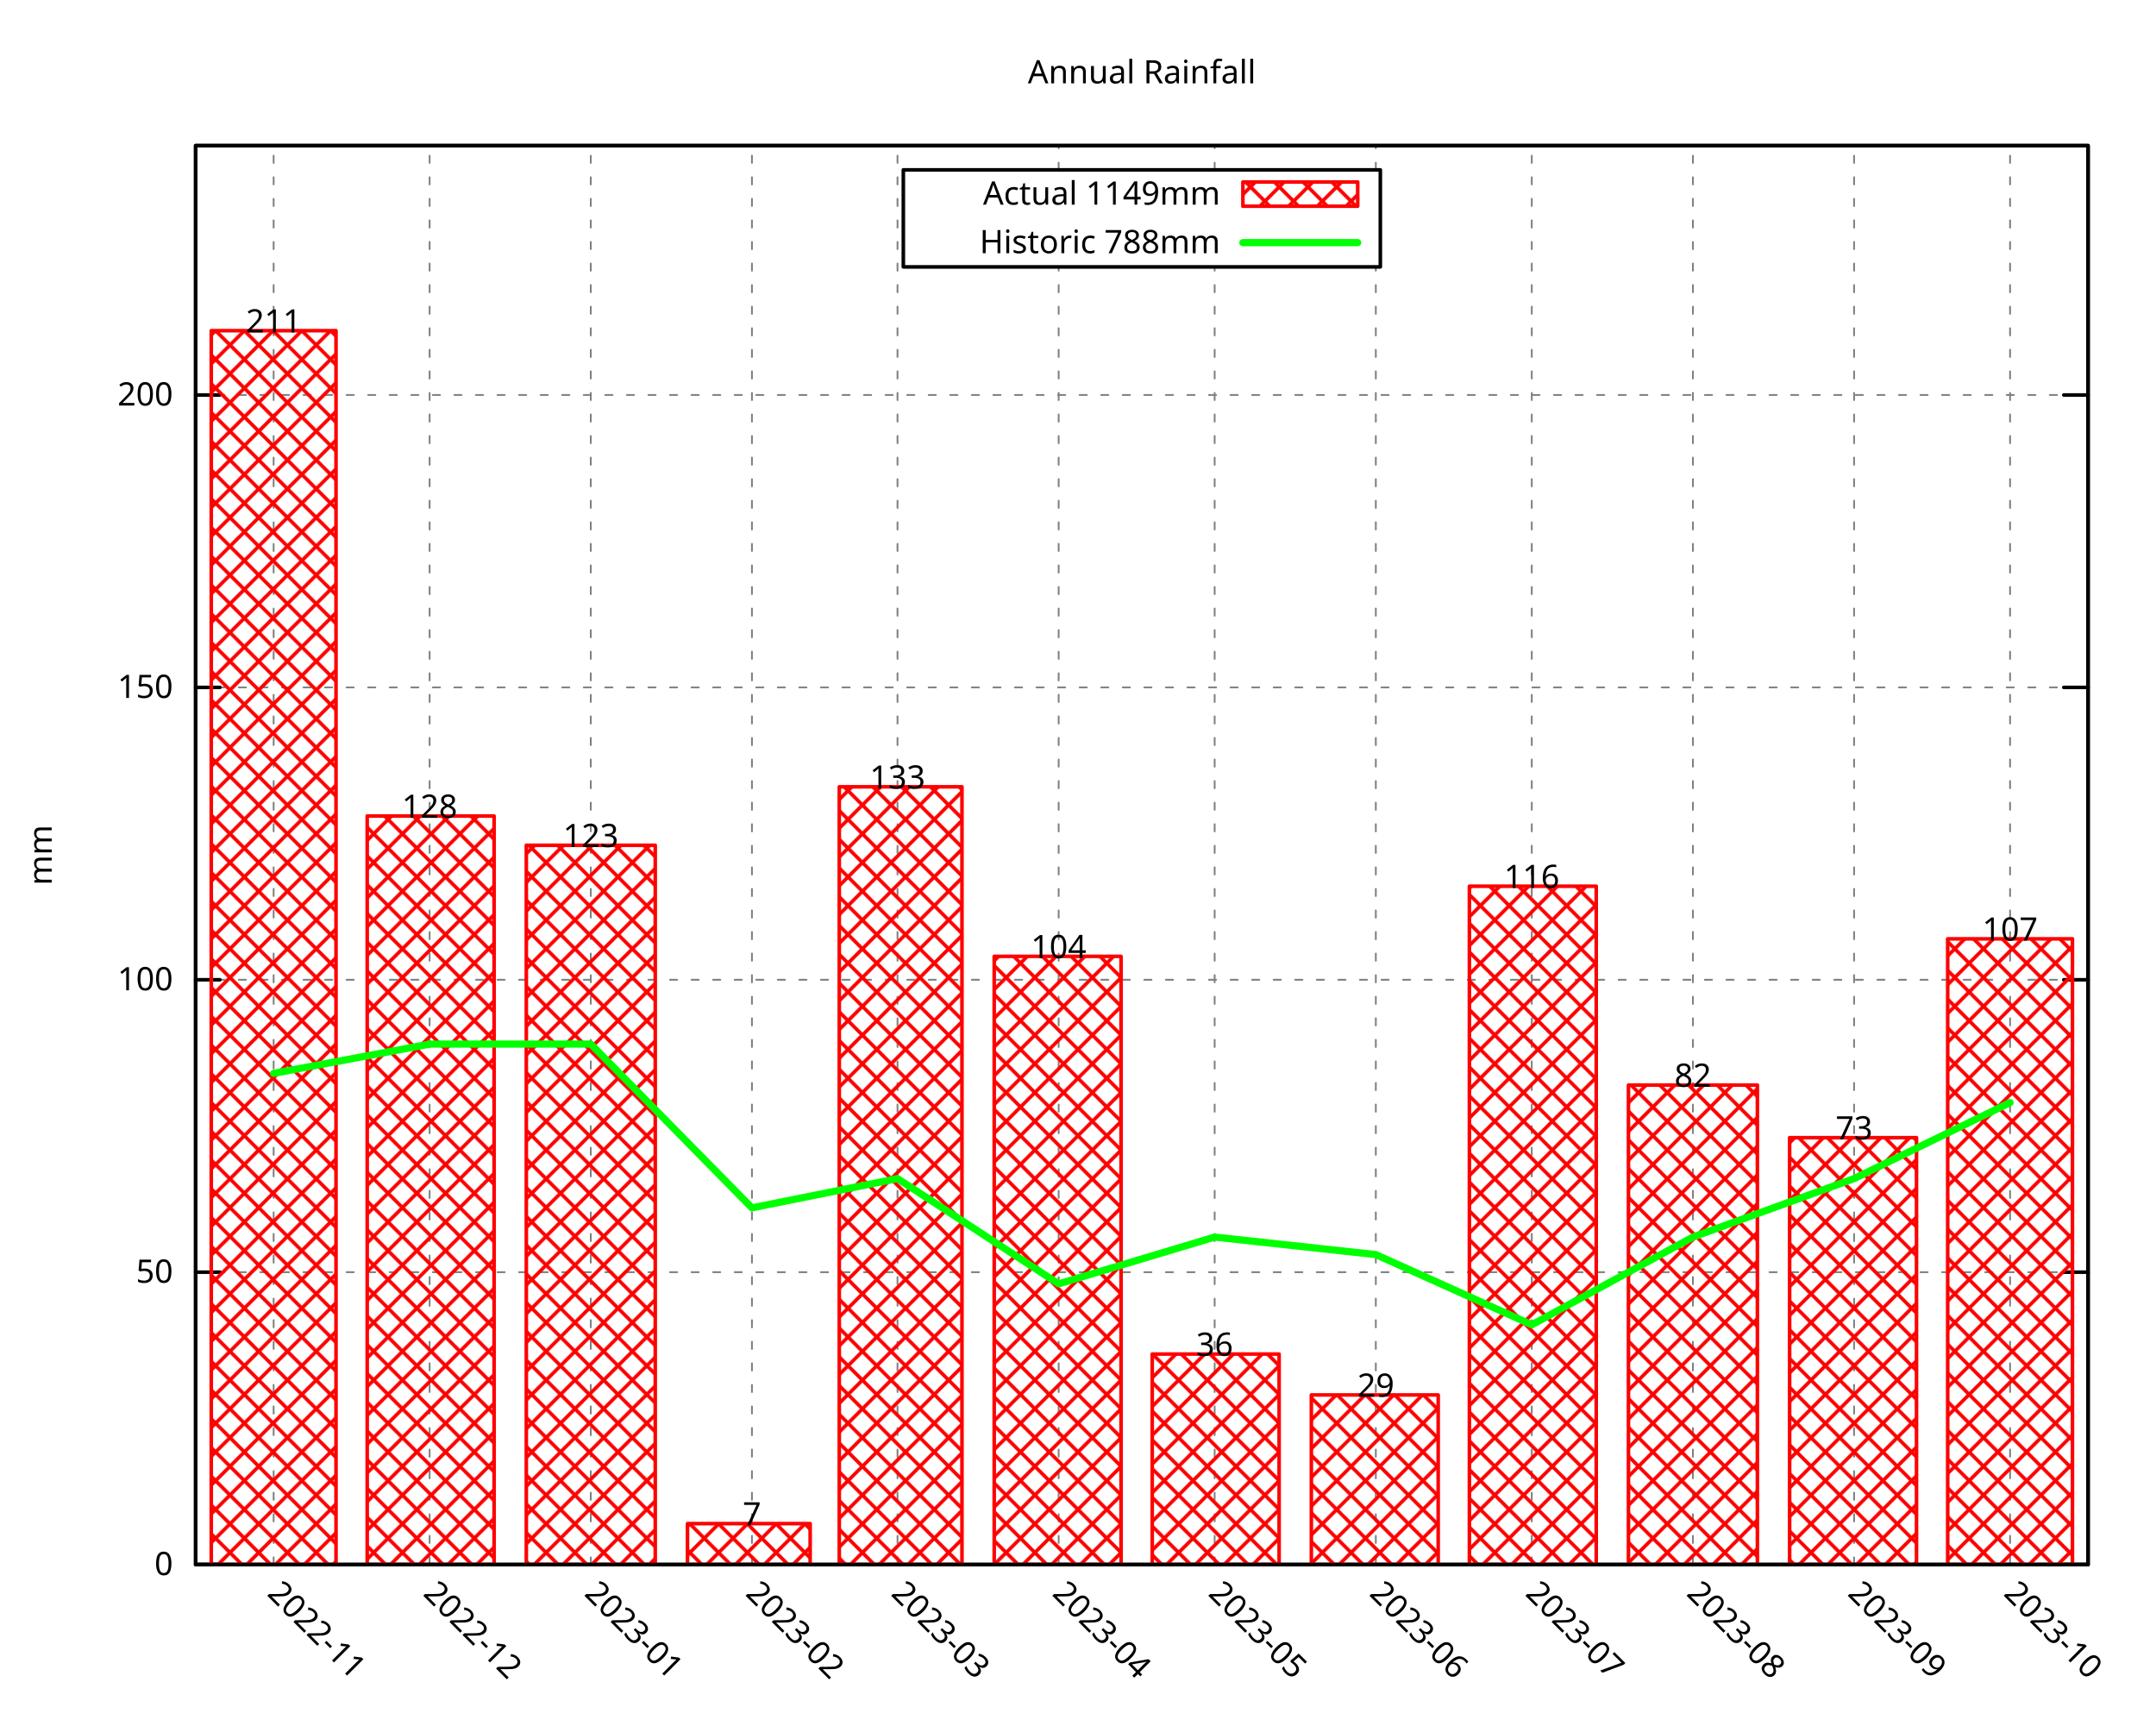
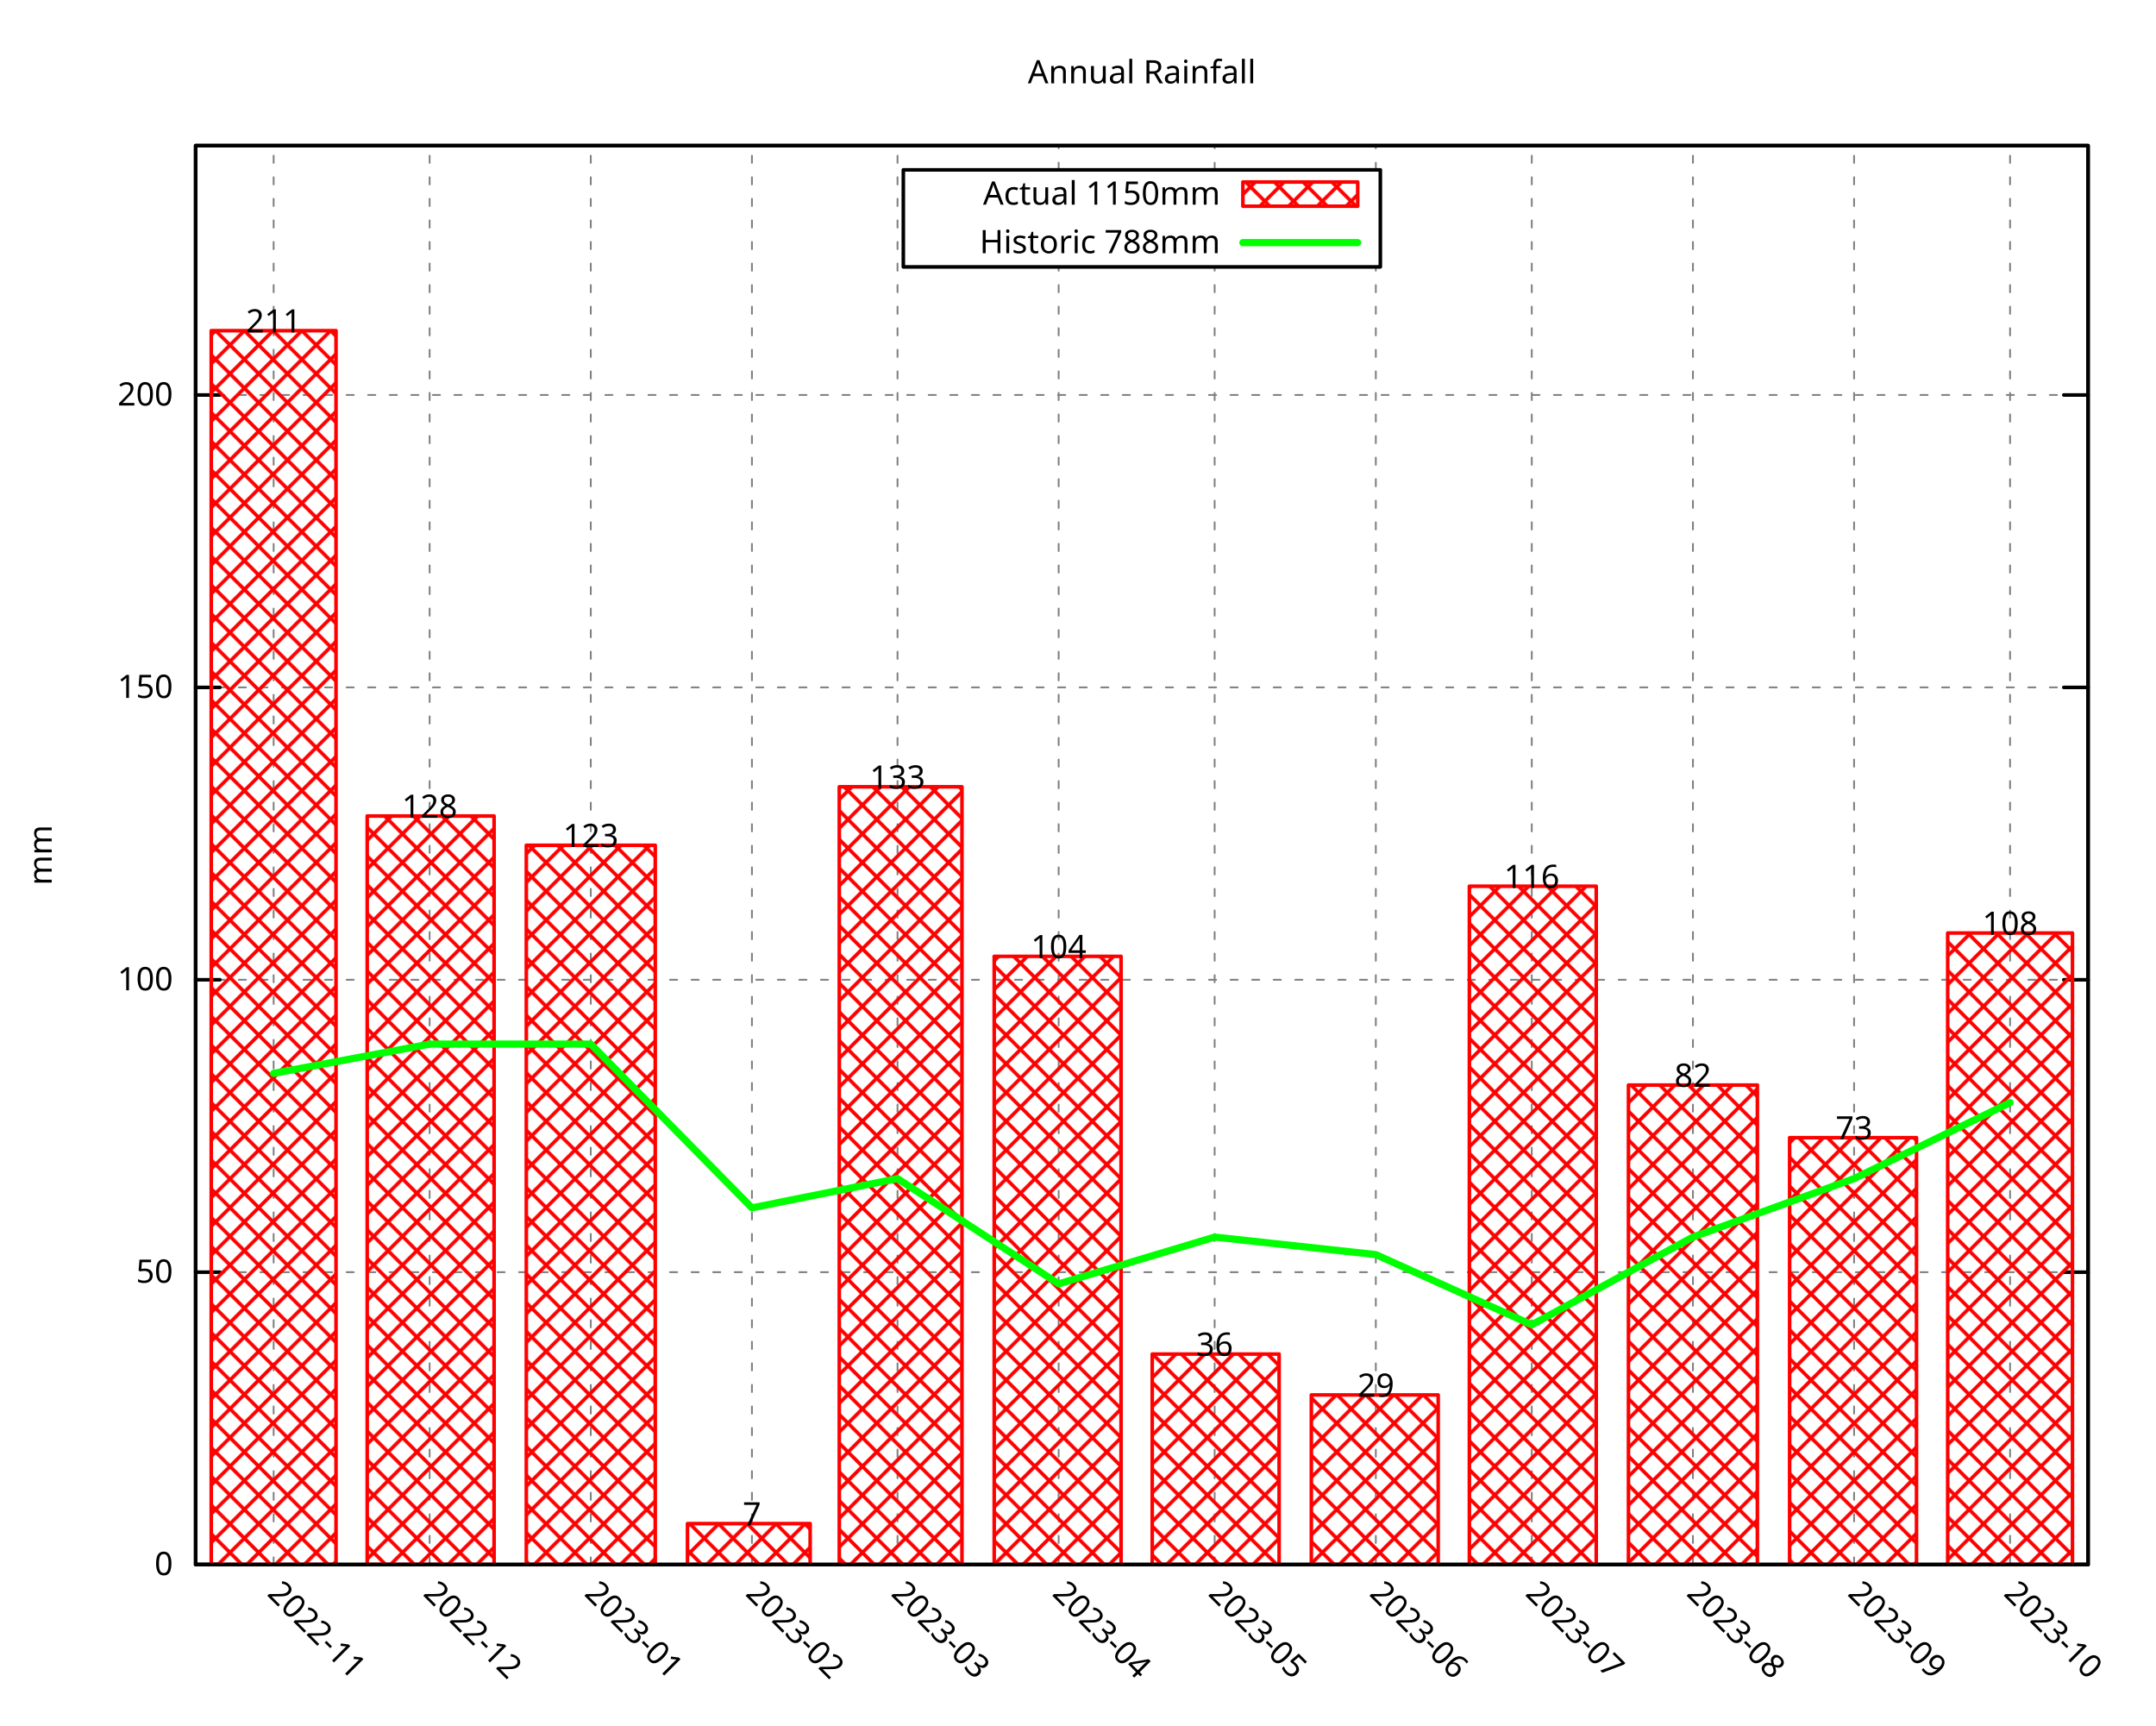
<svg xmlns="http://www.w3.org/2000/svg" xmlns:xlink="http://www.w3.org/1999/xlink" width="600" height="480" viewBox="0 0 600 480">
  <g id="gnuplot_canvas">
    <rect x="0" y="0" width="600" height="480" fill="none" />
    <defs>
      <circle id="gpDot" r="0.5" stroke-width="0.5" stroke="currentColor" />
      <path id="gpPt0" stroke-width="0.296" stroke="currentColor" d="M-1,0 h2 M0,-1 v2" />
      <path id="gpPt1" stroke-width="0.296" stroke="currentColor" d="M-1,-1 L1,1 M1,-1 L-1,1" />
      <path id="gpPt2" stroke-width="0.296" stroke="currentColor" d="M-1,0 L1,0 M0,-1 L0,1 M-1,-1 L1,1 M-1,1 L1,-1" />
      <rect id="gpPt3" stroke-width="0.296" stroke="currentColor" x="-1" y="-1" width="2" height="2" />
      <rect id="gpPt4" stroke-width="0.296" stroke="currentColor" fill="currentColor" x="-1" y="-1" width="2" height="2" />
      <circle id="gpPt5" stroke-width="0.296" stroke="currentColor" cx="0" cy="0" r="1" />
      <use xlink:href="#gpPt5" id="gpPt6" fill="currentColor" stroke="none" />
      <path id="gpPt7" stroke-width="0.296" stroke="currentColor" d="M0,-1.33 L-1.33,0.67 L1.33,0.67 z" />
      <use xlink:href="#gpPt7" id="gpPt8" fill="currentColor" stroke="none" />
      <use xlink:href="#gpPt7" id="gpPt9" stroke="currentColor" transform="rotate(180)" />
      <use xlink:href="#gpPt9" id="gpPt10" fill="currentColor" stroke="none" />
      <use xlink:href="#gpPt3" id="gpPt11" stroke="currentColor" transform="rotate(45)" />
      <use xlink:href="#gpPt11" id="gpPt12" fill="currentColor" stroke="none" />
      <path id="gpPt13" stroke-width="0.296" stroke="currentColor" d="M0,1.330 L1.265,0.411 L0.782,-1.067 L-0.782,-1.076 L-1.265,0.411 z" />
      <use xlink:href="#gpPt13" id="gpPt14" fill="currentColor" stroke="none" />
      <filter id="textbox" filterUnits="objectBoundingBox" x="0" y="0" height="1" width="1">
        <feFlood flood-color="white" flood-opacity="1" result="bgnd" />
        <feComposite in="SourceGraphic" in2="bgnd" operator="atop" />
      </filter>
      <filter id="greybox" filterUnits="objectBoundingBox" x="0" y="0" height="1" width="1">
        <feFlood flood-color="lightgrey" flood-opacity="1" result="grey" />
        <feComposite in="SourceGraphic" in2="grey" operator="atop" />
      </filter>
    </defs>
    <g fill="none" color="white" stroke="currentColor" stroke-width="1.00" stroke-linecap="round" stroke-linejoin="round">
</g>
    <g fill="none" color="black" stroke="currentColor" stroke-width="1.00" stroke-linecap="round" stroke-linejoin="round">
</g>
    <g fill="none" color="black" stroke="black" stroke-width="0.50" stroke-linecap="round" stroke-linejoin="round">
</g>
    <g fill="none" color="gray" stroke="currentColor" stroke-width="0.50" stroke-linecap="round" stroke-linejoin="round">
      <path stroke="gray" stroke-dasharray="2,4" class="gridline" d="M54.45,435.32 L581.09,435.32  " />
    </g>
    <g fill="none" color="gray" stroke="gray" stroke-width="1.00" stroke-linecap="round" stroke-linejoin="round">
</g>
    <g fill="none" color="black" stroke="currentColor" stroke-width="1.00" stroke-linecap="round" stroke-linejoin="round">
      <path stroke="black" d="M54.45,435.32 L61.20,435.32 M581.09,435.32 L574.34,435.32  " />
      <g transform="translate(48.15,438.25)" stroke="none" fill="black" font-family="Droid Sans" font-size="9.00" text-anchor="end">
        <text>
          <tspan font-family="Droid Sans"> 0</tspan>
        </text>
      </g>
    </g>
    <g fill="none" color="black" stroke="currentColor" stroke-width="1.00" stroke-linecap="round" stroke-linejoin="round">
</g>
    <g fill="none" color="black" stroke="black" stroke-width="0.50" stroke-linecap="round" stroke-linejoin="round">
</g>
    <g fill="none" color="gray" stroke="currentColor" stroke-width="0.50" stroke-linecap="round" stroke-linejoin="round">
      <path stroke="gray" stroke-dasharray="2,4" class="gridline" d="M54.45,353.97 L581.09,353.97  " />
    </g>
    <g fill="none" color="gray" stroke="gray" stroke-width="1.00" stroke-linecap="round" stroke-linejoin="round">
</g>
    <g fill="none" color="black" stroke="currentColor" stroke-width="1.00" stroke-linecap="round" stroke-linejoin="round">
      <path stroke="black" d="M54.45,353.97 L61.20,353.97 M581.09,353.97 L574.34,353.97  " />
      <g transform="translate(48.15,356.90)" stroke="none" fill="black" font-family="Droid Sans" font-size="9.00" text-anchor="end">
        <text>
          <tspan font-family="Droid Sans"> 50</tspan>
        </text>
      </g>
    </g>
    <g fill="none" color="black" stroke="currentColor" stroke-width="1.00" stroke-linecap="round" stroke-linejoin="round">
</g>
    <g fill="none" color="black" stroke="black" stroke-width="0.50" stroke-linecap="round" stroke-linejoin="round">
</g>
    <g fill="none" color="gray" stroke="currentColor" stroke-width="0.50" stroke-linecap="round" stroke-linejoin="round">
      <path stroke="gray" stroke-dasharray="2,4" class="gridline" d="M54.45,272.61 L581.09,272.61  " />
    </g>
    <g fill="none" color="gray" stroke="gray" stroke-width="1.00" stroke-linecap="round" stroke-linejoin="round">
</g>
    <g fill="none" color="black" stroke="currentColor" stroke-width="1.00" stroke-linecap="round" stroke-linejoin="round">
      <path stroke="black" d="M54.45,272.61 L61.20,272.61 M581.09,272.61 L574.34,272.61  " />
      <g transform="translate(48.15,275.54)" stroke="none" fill="black" font-family="Droid Sans" font-size="9.00" text-anchor="end">
        <text>
          <tspan font-family="Droid Sans"> 100</tspan>
        </text>
      </g>
    </g>
    <g fill="none" color="black" stroke="currentColor" stroke-width="1.00" stroke-linecap="round" stroke-linejoin="round">
</g>
    <g fill="none" color="black" stroke="black" stroke-width="0.50" stroke-linecap="round" stroke-linejoin="round">
</g>
    <g fill="none" color="gray" stroke="currentColor" stroke-width="0.50" stroke-linecap="round" stroke-linejoin="round">
      <path stroke="gray" stroke-dasharray="2,4" class="gridline" d="M54.45,191.26 L581.09,191.26  " />
    </g>
    <g fill="none" color="gray" stroke="gray" stroke-width="1.00" stroke-linecap="round" stroke-linejoin="round">
</g>
    <g fill="none" color="black" stroke="currentColor" stroke-width="1.00" stroke-linecap="round" stroke-linejoin="round">
      <path stroke="black" d="M54.45,191.26 L61.20,191.26 M581.09,191.26 L574.34,191.26  " />
      <g transform="translate(48.15,194.19)" stroke="none" fill="black" font-family="Droid Sans" font-size="9.00" text-anchor="end">
        <text>
          <tspan font-family="Droid Sans"> 150</tspan>
        </text>
      </g>
    </g>
    <g fill="none" color="black" stroke="currentColor" stroke-width="1.00" stroke-linecap="round" stroke-linejoin="round">
</g>
    <g fill="none" color="black" stroke="black" stroke-width="0.50" stroke-linecap="round" stroke-linejoin="round">
</g>
    <g fill="none" color="gray" stroke="currentColor" stroke-width="0.50" stroke-linecap="round" stroke-linejoin="round">
      <path stroke="gray" stroke-dasharray="2,4" class="gridline" d="M54.45,109.90 L581.09,109.90  " />
    </g>
    <g fill="none" color="gray" stroke="gray" stroke-width="1.00" stroke-linecap="round" stroke-linejoin="round">
</g>
    <g fill="none" color="black" stroke="currentColor" stroke-width="1.00" stroke-linecap="round" stroke-linejoin="round">
      <path stroke="black" d="M54.45,109.90 L61.20,109.90 M581.09,109.90 L574.34,109.90  " />
      <g transform="translate(48.15,112.83)" stroke="none" fill="black" font-family="Droid Sans" font-size="9.00" text-anchor="end">
        <text>
          <tspan font-family="Droid Sans"> 200</tspan>
        </text>
      </g>
    </g>
    <g fill="none" color="black" stroke="currentColor" stroke-width="1.00" stroke-linecap="round" stroke-linejoin="round">
</g>
    <g fill="none" color="black" stroke="black" stroke-width="0.50" stroke-linecap="round" stroke-linejoin="round">
</g>
    <g fill="none" color="gray" stroke="currentColor" stroke-width="0.50" stroke-linecap="round" stroke-linejoin="round">
      <path stroke="gray" stroke-dasharray="2,4" class="gridline" d="M76.15,435.32 L76.15,40.51  " />
    </g>
    <g fill="none" color="gray" stroke="gray" stroke-width="1.00" stroke-linecap="round" stroke-linejoin="round">
</g>
    <g fill="none" color="black" stroke="currentColor" stroke-width="1.00" stroke-linecap="round" stroke-linejoin="round">
      <path stroke="black" d="M76.15,435.32 M76.15,40.51  " />
      <g transform="translate(74.08,443.69) rotate(45)" stroke="none" fill="black" font-family="Droid Sans" font-size="9.00" text-anchor="start">
        <text>
          <tspan font-family="Droid Sans">2022-11</tspan>
        </text>
      </g>
    </g>
    <g fill="none" color="black" stroke="currentColor" stroke-width="1.00" stroke-linecap="round" stroke-linejoin="round">
</g>
    <g fill="none" color="black" stroke="black" stroke-width="0.50" stroke-linecap="round" stroke-linejoin="round">
</g>
    <g fill="none" color="gray" stroke="currentColor" stroke-width="0.50" stroke-linecap="round" stroke-linejoin="round">
      <path stroke="gray" stroke-dasharray="2,4" class="gridline" d="M119.56,435.32 L119.56,40.51  " />
    </g>
    <g fill="none" color="gray" stroke="gray" stroke-width="1.00" stroke-linecap="round" stroke-linejoin="round">
</g>
    <g fill="none" color="black" stroke="currentColor" stroke-width="1.00" stroke-linecap="round" stroke-linejoin="round">
      <path stroke="black" d="M119.56,435.32 M119.56,40.51  " />
      <g transform="translate(117.49,443.69) rotate(45)" stroke="none" fill="black" font-family="Droid Sans" font-size="9.00" text-anchor="start">
        <text>
          <tspan font-family="Droid Sans">2022-12</tspan>
        </text>
      </g>
    </g>
    <g fill="none" color="black" stroke="currentColor" stroke-width="1.00" stroke-linecap="round" stroke-linejoin="round">
</g>
    <g fill="none" color="black" stroke="black" stroke-width="0.50" stroke-linecap="round" stroke-linejoin="round">
</g>
    <g fill="none" color="gray" stroke="currentColor" stroke-width="0.50" stroke-linecap="round" stroke-linejoin="round">
      <path stroke="gray" stroke-dasharray="2,4" class="gridline" d="M164.41,435.32 L164.41,40.51  " />
    </g>
    <g fill="none" color="gray" stroke="gray" stroke-width="1.00" stroke-linecap="round" stroke-linejoin="round">
</g>
    <g fill="none" color="black" stroke="currentColor" stroke-width="1.00" stroke-linecap="round" stroke-linejoin="round">
      <path stroke="black" d="M164.41,435.32 M164.41,40.51  " />
      <g transform="translate(162.34,443.69) rotate(45)" stroke="none" fill="black" font-family="Droid Sans" font-size="9.00" text-anchor="start">
        <text>
          <tspan font-family="Droid Sans">2023-01</tspan>
        </text>
      </g>
    </g>
    <g fill="none" color="black" stroke="currentColor" stroke-width="1.00" stroke-linecap="round" stroke-linejoin="round">
</g>
    <g fill="none" color="black" stroke="black" stroke-width="0.50" stroke-linecap="round" stroke-linejoin="round">
</g>
    <g fill="none" color="gray" stroke="currentColor" stroke-width="0.50" stroke-linecap="round" stroke-linejoin="round">
      <path stroke="gray" stroke-dasharray="2,4" class="gridline" d="M209.26,435.32 L209.26,40.51  " />
    </g>
    <g fill="none" color="gray" stroke="gray" stroke-width="1.00" stroke-linecap="round" stroke-linejoin="round">
</g>
    <g fill="none" color="black" stroke="currentColor" stroke-width="1.00" stroke-linecap="round" stroke-linejoin="round">
      <path stroke="black" d="M209.26,435.32 M209.26,40.51  " />
      <g transform="translate(207.19,443.69) rotate(45)" stroke="none" fill="black" font-family="Droid Sans" font-size="9.00" text-anchor="start">
        <text>
          <tspan font-family="Droid Sans">2023-02</tspan>
        </text>
      </g>
    </g>
    <g fill="none" color="black" stroke="currentColor" stroke-width="1.00" stroke-linecap="round" stroke-linejoin="round">
</g>
    <g fill="none" color="black" stroke="black" stroke-width="0.50" stroke-linecap="round" stroke-linejoin="round">
</g>
    <g fill="none" color="gray" stroke="currentColor" stroke-width="0.50" stroke-linecap="round" stroke-linejoin="round">
      <path stroke="gray" stroke-dasharray="2,4" class="gridline" d="M249.77,435.32 L249.77,40.51  " />
    </g>
    <g fill="none" color="gray" stroke="gray" stroke-width="1.00" stroke-linecap="round" stroke-linejoin="round">
</g>
    <g fill="none" color="black" stroke="currentColor" stroke-width="1.00" stroke-linecap="round" stroke-linejoin="round">
      <path stroke="black" d="M249.77,435.32 M249.77,40.51  " />
      <g transform="translate(247.70,443.69) rotate(45)" stroke="none" fill="black" font-family="Droid Sans" font-size="9.00" text-anchor="start">
        <text>
          <tspan font-family="Droid Sans">2023-03</tspan>
        </text>
      </g>
    </g>
    <g fill="none" color="black" stroke="currentColor" stroke-width="1.00" stroke-linecap="round" stroke-linejoin="round">
</g>
    <g fill="none" color="black" stroke="black" stroke-width="0.50" stroke-linecap="round" stroke-linejoin="round">
</g>
    <g fill="none" color="gray" stroke="currentColor" stroke-width="0.50" stroke-linecap="round" stroke-linejoin="round">
      <path stroke="gray" stroke-dasharray="2,4" class="gridline" d="M294.62,435.32 L294.62,74.26 M294.62,47.26 L294.62,40.51  " />
    </g>
    <g fill="none" color="gray" stroke="gray" stroke-width="1.00" stroke-linecap="round" stroke-linejoin="round">
</g>
    <g fill="none" color="black" stroke="currentColor" stroke-width="1.00" stroke-linecap="round" stroke-linejoin="round">
      <path stroke="black" d="M294.62,435.32 M294.62,40.51  " />
      <g transform="translate(292.55,443.69) rotate(45)" stroke="none" fill="black" font-family="Droid Sans" font-size="9.00" text-anchor="start">
        <text>
          <tspan font-family="Droid Sans">2023-04</tspan>
        </text>
      </g>
    </g>
    <g fill="none" color="black" stroke="currentColor" stroke-width="1.00" stroke-linecap="round" stroke-linejoin="round">
</g>
    <g fill="none" color="black" stroke="black" stroke-width="0.50" stroke-linecap="round" stroke-linejoin="round">
</g>
    <g fill="none" color="gray" stroke="currentColor" stroke-width="0.50" stroke-linecap="round" stroke-linejoin="round">
      <path stroke="gray" stroke-dasharray="2,4" class="gridline" d="M338.03,435.32 L338.03,74.26 M338.03,47.26 L338.03,40.51  " />
    </g>
    <g fill="none" color="gray" stroke="gray" stroke-width="1.00" stroke-linecap="round" stroke-linejoin="round">
</g>
    <g fill="none" color="black" stroke="currentColor" stroke-width="1.00" stroke-linecap="round" stroke-linejoin="round">
      <path stroke="black" d="M338.03,435.32 M338.03,40.51  " />
      <g transform="translate(335.96,443.69) rotate(45)" stroke="none" fill="black" font-family="Droid Sans" font-size="9.00" text-anchor="start">
        <text>
          <tspan font-family="Droid Sans">2023-05</tspan>
        </text>
      </g>
    </g>
    <g fill="none" color="black" stroke="currentColor" stroke-width="1.00" stroke-linecap="round" stroke-linejoin="round">
</g>
    <g fill="none" color="black" stroke="black" stroke-width="0.50" stroke-linecap="round" stroke-linejoin="round">
</g>
    <g fill="none" color="gray" stroke="currentColor" stroke-width="0.50" stroke-linecap="round" stroke-linejoin="round">
      <path stroke="gray" stroke-dasharray="2,4" class="gridline" d="M382.88,435.32 L382.88,74.26 M382.88,47.26 L382.88,40.51  " />
    </g>
    <g fill="none" color="gray" stroke="gray" stroke-width="1.00" stroke-linecap="round" stroke-linejoin="round">
</g>
    <g fill="none" color="black" stroke="currentColor" stroke-width="1.00" stroke-linecap="round" stroke-linejoin="round">
      <path stroke="black" d="M382.88,435.32 M382.88,40.51  " />
      <g transform="translate(380.81,443.69) rotate(45)" stroke="none" fill="black" font-family="Droid Sans" font-size="9.00" text-anchor="start">
        <text>
          <tspan font-family="Droid Sans">2023-06</tspan>
        </text>
      </g>
    </g>
    <g fill="none" color="black" stroke="currentColor" stroke-width="1.00" stroke-linecap="round" stroke-linejoin="round">
</g>
    <g fill="none" color="black" stroke="black" stroke-width="0.50" stroke-linecap="round" stroke-linejoin="round">
</g>
    <g fill="none" color="gray" stroke="currentColor" stroke-width="0.50" stroke-linecap="round" stroke-linejoin="round">
      <path stroke="gray" stroke-dasharray="2,4" class="gridline" d="M426.28,435.32 L426.28,40.51  " />
    </g>
    <g fill="none" color="gray" stroke="gray" stroke-width="1.00" stroke-linecap="round" stroke-linejoin="round">
</g>
    <g fill="none" color="black" stroke="currentColor" stroke-width="1.00" stroke-linecap="round" stroke-linejoin="round">
      <path stroke="black" d="M426.28,435.32 M426.28,40.51  " />
      <g transform="translate(424.21,443.69) rotate(45)" stroke="none" fill="black" font-family="Droid Sans" font-size="9.00" text-anchor="start">
        <text>
          <tspan font-family="Droid Sans">2023-07</tspan>
        </text>
      </g>
    </g>
    <g fill="none" color="black" stroke="currentColor" stroke-width="1.00" stroke-linecap="round" stroke-linejoin="round">
</g>
    <g fill="none" color="black" stroke="black" stroke-width="0.50" stroke-linecap="round" stroke-linejoin="round">
</g>
    <g fill="none" color="gray" stroke="currentColor" stroke-width="0.50" stroke-linecap="round" stroke-linejoin="round">
      <path stroke="gray" stroke-dasharray="2,4" class="gridline" d="M471.13,435.32 L471.13,40.51  " />
    </g>
    <g fill="none" color="gray" stroke="gray" stroke-width="1.00" stroke-linecap="round" stroke-linejoin="round">
</g>
    <g fill="none" color="black" stroke="currentColor" stroke-width="1.00" stroke-linecap="round" stroke-linejoin="round">
      <path stroke="black" d="M471.13,435.32 M471.13,40.51  " />
      <g transform="translate(469.06,443.69) rotate(45)" stroke="none" fill="black" font-family="Droid Sans" font-size="9.00" text-anchor="start">
        <text>
          <tspan font-family="Droid Sans">2023-08</tspan>
        </text>
      </g>
    </g>
    <g fill="none" color="black" stroke="currentColor" stroke-width="1.00" stroke-linecap="round" stroke-linejoin="round">
</g>
    <g fill="none" color="black" stroke="black" stroke-width="0.50" stroke-linecap="round" stroke-linejoin="round">
</g>
    <g fill="none" color="gray" stroke="currentColor" stroke-width="0.50" stroke-linecap="round" stroke-linejoin="round">
      <path stroke="gray" stroke-dasharray="2,4" class="gridline" d="M515.98,435.32 L515.98,40.51  " />
    </g>
    <g fill="none" color="gray" stroke="gray" stroke-width="1.00" stroke-linecap="round" stroke-linejoin="round">
</g>
    <g fill="none" color="black" stroke="currentColor" stroke-width="1.00" stroke-linecap="round" stroke-linejoin="round">
      <path stroke="black" d="M515.98,435.32 M515.98,40.51  " />
      <g transform="translate(513.91,443.69) rotate(45)" stroke="none" fill="black" font-family="Droid Sans" font-size="9.00" text-anchor="start">
        <text>
          <tspan font-family="Droid Sans">2023-09</tspan>
        </text>
      </g>
    </g>
    <g fill="none" color="black" stroke="currentColor" stroke-width="1.00" stroke-linecap="round" stroke-linejoin="round">
</g>
    <g fill="none" color="black" stroke="black" stroke-width="0.50" stroke-linecap="round" stroke-linejoin="round">
</g>
    <g fill="none" color="gray" stroke="currentColor" stroke-width="0.50" stroke-linecap="round" stroke-linejoin="round">
      <path stroke="gray" stroke-dasharray="2,4" class="gridline" d="M559.39,435.32 L559.39,40.51  " />
    </g>
    <g fill="none" color="gray" stroke="gray" stroke-width="1.00" stroke-linecap="round" stroke-linejoin="round">
</g>
    <g fill="none" color="black" stroke="currentColor" stroke-width="1.00" stroke-linecap="round" stroke-linejoin="round">
      <path stroke="black" d="M559.39,435.32 M559.39,40.51  " />
      <g transform="translate(557.32,443.69) rotate(45)" stroke="none" fill="black" font-family="Droid Sans" font-size="9.00" text-anchor="start">
        <text>
          <tspan font-family="Droid Sans">2023-10</tspan>
        </text>
      </g>
    </g>
    <g fill="none" color="black" stroke="currentColor" stroke-width="1.00" stroke-linecap="round" stroke-linejoin="round">
</g>
    <g fill="none" color="black" stroke="currentColor" stroke-width="1.00" stroke-linecap="round" stroke-linejoin="round">
      <path stroke="black" d="M54.45,40.51 L54.45,435.32 L581.09,435.32 L581.09,40.51 L54.45,40.51 Z  " />
    </g>
    <g fill="none" color="black" stroke="currentColor" stroke-width="1.00" stroke-linecap="round" stroke-linejoin="round">
      <g transform="translate(14.39,237.92) rotate(270)" stroke="none" fill="black" font-family="Droid Sans" font-size="9.00" text-anchor="middle">
        <text>
          <tspan font-family="Droid Sans">mm</tspan>
        </text>
      </g>
    </g>
    <g fill="none" color="black" stroke="currentColor" stroke-width="1.00" stroke-linecap="round" stroke-linejoin="round">
</g>
    <g fill="none" color="black" stroke="currentColor" stroke-width="1.00" stroke-linecap="round" stroke-linejoin="round">
      <path stroke="black" d="M251.39,74.26 L251.39,47.26 L384.14,47.26 L384.14,74.26 L251.39,74.26 Z  " />
    </g>
    <g id="gnuplot_plot_1">
      <g fill="none" color="black" stroke="currentColor" stroke-width="1.00" stroke-linecap="round" stroke-linejoin="round">
        <g transform="translate(339.59,56.94)" stroke="none" fill="black" font-family="Droid Sans" font-size="9.00" text-anchor="end">
          <text>
-             <tspan font-family="Droid Sans">Actual 1149mm</tspan>
+             <tspan font-family="Droid Sans">Actual 1150mm</tspan>
          </text>
        </g>
      </g>
      <g fill="none" color="black" stroke="currentColor" stroke-width="1.00" stroke-linecap="round" stroke-linejoin="round">
        <defs>
          <pattern id="gpPat1" patternUnits="userSpaceOnUse" x="0" y="0" width="8" height="8">
            <path style="fill:none; stroke:rgb(255,0,0)" d="M0,0 L8,8 M0,8 L8,0" />
          </pattern>
        </defs>
        <g stroke="none" shape-rendering="crispEdges">
          <polygon fill="url(#gpPat1)" points="345.89,57.38 377.84,57.38 377.84,50.63 345.89,50.63 " />
        </g>
        <path stroke="rgb(255,   0,   0)" d="M345.89,57.38 L377.84,57.38 L377.84,50.64 L345.89,50.64 L345.89,57.38 Z  " />
      </g>
      <g fill="none" color="black" stroke="currentColor" stroke-width="1.00" stroke-linecap="round" stroke-linejoin="round">
        <defs>
          <pattern id="gpPat2" patternUnits="userSpaceOnUse" x="0" y="0" width="8" height="8">
            <path style="fill:none; stroke:rgb(255,0,0)" d="M0,0 L8,8 M0,8 L8,0" />
          </pattern>
        </defs>
        <g stroke="none" shape-rendering="crispEdges">
          <polygon fill="url(#gpPat2)" points="58.79,435.32 93.52,435.32 93.52,92.00 58.79,92.00 " />
        </g>
        <path stroke="rgb(255,   0,   0)" d="M58.79,435.32 L58.79,92.01 L93.51,92.01 L93.51,435.32 L58.79,435.32 Z  " />
        <g stroke="none" shape-rendering="crispEdges">
          <polygon fill="url(#gpPat2)" points="102.19,435.32 137.51,435.32 137.51,227.04 102.19,227.04 " />
        </g>
        <path stroke="rgb(255,   0,   0)" d="M102.19,435.32 L102.19,227.05 L137.50,227.05 L137.50,435.32 L102.19,435.32 Z  " />
        <g stroke="none" shape-rendering="crispEdges">
          <polygon fill="url(#gpPat2)" points="146.47,435.32 182.36,435.32 182.36,235.18 146.47,235.18 " />
        </g>
        <path stroke="rgb(255,   0,   0)" d="M146.47,435.32 L146.47,235.19 L182.35,235.19 L182.35,435.32 L146.47,435.32 Z  " />
        <g stroke="none" shape-rendering="crispEdges">
          <polygon fill="url(#gpPat2)" points="191.32,435.32 225.47,435.32 225.47,423.92 191.32,423.92 " />
        </g>
        <path stroke="rgb(255,   0,   0)" d="M191.32,435.32 L191.32,423.93 L225.46,423.93 L225.46,435.32 L191.32,435.32 Z  " />
        <g stroke="none" shape-rendering="crispEdges">
          <polygon fill="url(#gpPat2)" points="233.57,435.32 267.72,435.32 267.72,218.91 233.57,218.91 " />
        </g>
        <path stroke="rgb(255,   0,   0)" d="M233.57,435.32 L233.57,218.92 L267.71,218.92 L267.71,435.32 L233.57,435.32 Z  " />
        <g stroke="none" shape-rendering="crispEdges">
          <polygon fill="url(#gpPat2)" points="276.68,435.32 311.99,435.32 311.99,266.09 276.68,266.09 " />
        </g>
        <path stroke="rgb(255,   0,   0)" d="M276.68,435.32 L276.68,266.10 L311.98,266.10 L311.98,435.32 L276.68,435.32 Z  " />
        <g stroke="none" shape-rendering="crispEdges">
          <polygon fill="url(#gpPat2)" points="320.66,435.32 355.98,435.32 355.98,376.74 320.66,376.74 " />
        </g>
        <path stroke="rgb(255,   0,   0)" d="M320.66,435.32 L320.66,376.75 L355.97,376.75 L355.97,435.32 L320.66,435.32 Z  " />
        <g stroke="none" shape-rendering="crispEdges">
          <polygon fill="url(#gpPat2)" points="364.94,435.32 400.25,435.32 400.25,388.12 364.94,388.12 " />
        </g>
        <path stroke="rgb(255,   0,   0)" d="M364.94,435.32 L364.94,388.13 L400.24,388.13 L400.24,435.32 L364.94,435.32 Z  " />
        <g stroke="none" shape-rendering="crispEdges">
          <polygon fill="url(#gpPat2)" points="408.92,435.32 444.23,435.32 444.23,246.57 408.92,246.57 " />
        </g>
        <path stroke="rgb(255,   0,   0)" d="M408.92,435.32 L408.92,246.58 L444.22,246.58 L444.22,435.32 L408.92,435.32 Z  " />
        <g stroke="none" shape-rendering="crispEdges">
          <polygon fill="url(#gpPat2)" points="453.19,435.32 489.08,435.32 489.08,301.89 453.19,301.89 " />
        </g>
        <path stroke="rgb(255,   0,   0)" d="M453.19,435.32 L453.19,301.90 L489.07,301.90 L489.07,435.32 L453.19,435.32 Z  " />
        <g stroke="none" shape-rendering="crispEdges">
          <polygon fill="url(#gpPat2)" points="498.04,435.32 533.36,435.32 533.36,316.53 498.04,316.53 " />
        </g>
        <path stroke="rgb(255,   0,   0)" d="M498.04,435.32 L498.04,316.54 L533.35,316.54 L533.35,435.32 L498.04,435.32 Z  " />
        <g stroke="none" shape-rendering="crispEdges">
-           <polygon fill="url(#gpPat2)" points="542.03,435.32 576.76,435.32 576.76,261.21 542.03,261.21 " />
-         </g>
-         <path stroke="rgb(255,   0,   0)" d="M542.03,435.32 L542.03,261.22 L576.75,261.22 L576.75,435.32 L542.03,435.32 Z  " />
+           <polygon fill="url(#gpPat2)" points="542.03,435.32 576.76,435.32 576.76,259.59 542.03,259.59 " />
+         </g>
+         <path stroke="rgb(255,   0,   0)" d="M542.03,435.32 L542.03,259.60 L576.75,259.60 L576.75,435.32 L542.03,435.32 Z  " />
      </g>
    </g>
    <g id="gnuplot_plot_2" fill="none">
      <g fill="none" color="black" stroke="currentColor" stroke-width="1.00" stroke-linecap="round" stroke-linejoin="round">
        <g transform="translate(76.15,92.50)" stroke="none" fill="black" font-family="Droid Sans" font-size="9.00" text-anchor="middle">
          <text>
            <tspan font-family="Droid Sans">211</tspan>
          </text>
        </g>
        <g transform="translate(119.56,227.54)" stroke="none" fill="black" font-family="Droid Sans" font-size="9.00" text-anchor="middle">
          <text>
            <tspan font-family="Droid Sans">128</tspan>
          </text>
        </g>
        <g transform="translate(164.41,235.68)" stroke="none" fill="black" font-family="Droid Sans" font-size="9.00" text-anchor="middle">
          <text>
            <tspan font-family="Droid Sans">123</tspan>
          </text>
        </g>
        <g transform="translate(209.26,424.42)" stroke="none" fill="black" font-family="Droid Sans" font-size="9.00" text-anchor="middle">
          <text>
            <tspan font-family="Droid Sans">7</tspan>
          </text>
        </g>
        <g transform="translate(249.77,219.41)" stroke="none" fill="black" font-family="Droid Sans" font-size="9.00" text-anchor="middle">
          <text>
            <tspan font-family="Droid Sans">133</tspan>
          </text>
        </g>
        <g transform="translate(294.62,266.59)" stroke="none" fill="black" font-family="Droid Sans" font-size="9.00" text-anchor="middle">
          <text>
            <tspan font-family="Droid Sans">104</tspan>
          </text>
        </g>
        <g transform="translate(338.03,377.23)" stroke="none" fill="black" font-family="Droid Sans" font-size="9.00" text-anchor="middle">
          <text>
            <tspan font-family="Droid Sans">36</tspan>
          </text>
        </g>
        <g transform="translate(382.88,388.62)" stroke="none" fill="black" font-family="Droid Sans" font-size="9.00" text-anchor="middle">
          <text>
            <tspan font-family="Droid Sans">29</tspan>
          </text>
        </g>
        <g transform="translate(426.28,247.07)" stroke="none" fill="black" font-family="Droid Sans" font-size="9.00" text-anchor="middle">
          <text>
            <tspan font-family="Droid Sans">116</tspan>
          </text>
        </g>
        <g transform="translate(471.13,302.39)" stroke="none" fill="black" font-family="Droid Sans" font-size="9.00" text-anchor="middle">
          <text>
            <tspan font-family="Droid Sans">82</tspan>
          </text>
        </g>
        <g transform="translate(515.98,317.03)" stroke="none" fill="black" font-family="Droid Sans" font-size="9.00" text-anchor="middle">
          <text>
            <tspan font-family="Droid Sans">73</tspan>
          </text>
        </g>
-         <g transform="translate(559.39,261.71)" stroke="none" fill="black" font-family="Droid Sans" font-size="9.00" text-anchor="middle">
-           <text>
-             <tspan font-family="Droid Sans">107</tspan>
+         <g transform="translate(559.39,260.09)" stroke="none" fill="black" font-family="Droid Sans" font-size="9.00" text-anchor="middle">
+           <text>
+             <tspan font-family="Droid Sans">108</tspan>
          </text>
        </g>
      </g>
    </g>
    <g id="gnuplot_plot_3">
      <g fill="none" color="white" stroke="black" stroke-width="2.00" stroke-linecap="round" stroke-linejoin="round">
</g>
      <g fill="none" color="black" stroke="currentColor" stroke-width="2.00" stroke-linecap="round" stroke-linejoin="round">
        <g transform="translate(339.59,70.44)" stroke="none" fill="black" font-family="Droid Sans" font-size="9.00" text-anchor="end">
          <text>
            <tspan font-family="Droid Sans">Historic 788mm</tspan>
          </text>
        </g>
      </g>
      <g fill="none" color="black" stroke="currentColor" stroke-width="2.00" stroke-linecap="round" stroke-linejoin="round">
        <path stroke="rgb(  0, 255,   0)" d="M345.89,67.51 L377.84,67.51 M76.15,298.65 L119.56,290.51 L164.41,290.51 L209.26,336.07 L249.77,327.93 L294.62,357.22   L338.03,344.20 L382.88,349.08 L426.28,368.61 L471.13,344.20 L515.98,327.93 L559.39,306.78  " />
      </g>
    </g>
    <g fill="none" color="black" stroke="currentColor" stroke-width="2.00" stroke-linecap="round" stroke-linejoin="round">
</g>
    <g fill="none" color="black" stroke="black" stroke-width="1.00" stroke-linecap="round" stroke-linejoin="round">
</g>
    <g fill="none" color="black" stroke="currentColor" stroke-width="1.00" stroke-linecap="round" stroke-linejoin="round">
      <path stroke="black" d="M54.45,40.51 L54.45,435.32 L581.09,435.32 L581.09,40.51 L54.45,40.51 Z  " />
    </g>
    <g fill="none" color="black" stroke="currentColor" stroke-width="1.00" stroke-linecap="round" stroke-linejoin="round">
      <g transform="translate(317.77,23.19)" stroke="none" fill="black" font-family="Droid Sans" font-size="9.00" text-anchor="middle">
        <text>
          <tspan font-family="Droid Sans">Annual Rainfall</tspan>
        </text>
      </g>
    </g>
    <g fill="none" color="black" stroke="currentColor" stroke-width="1.00" stroke-linecap="round" stroke-linejoin="round">
</g>
  </g>
</svg>
